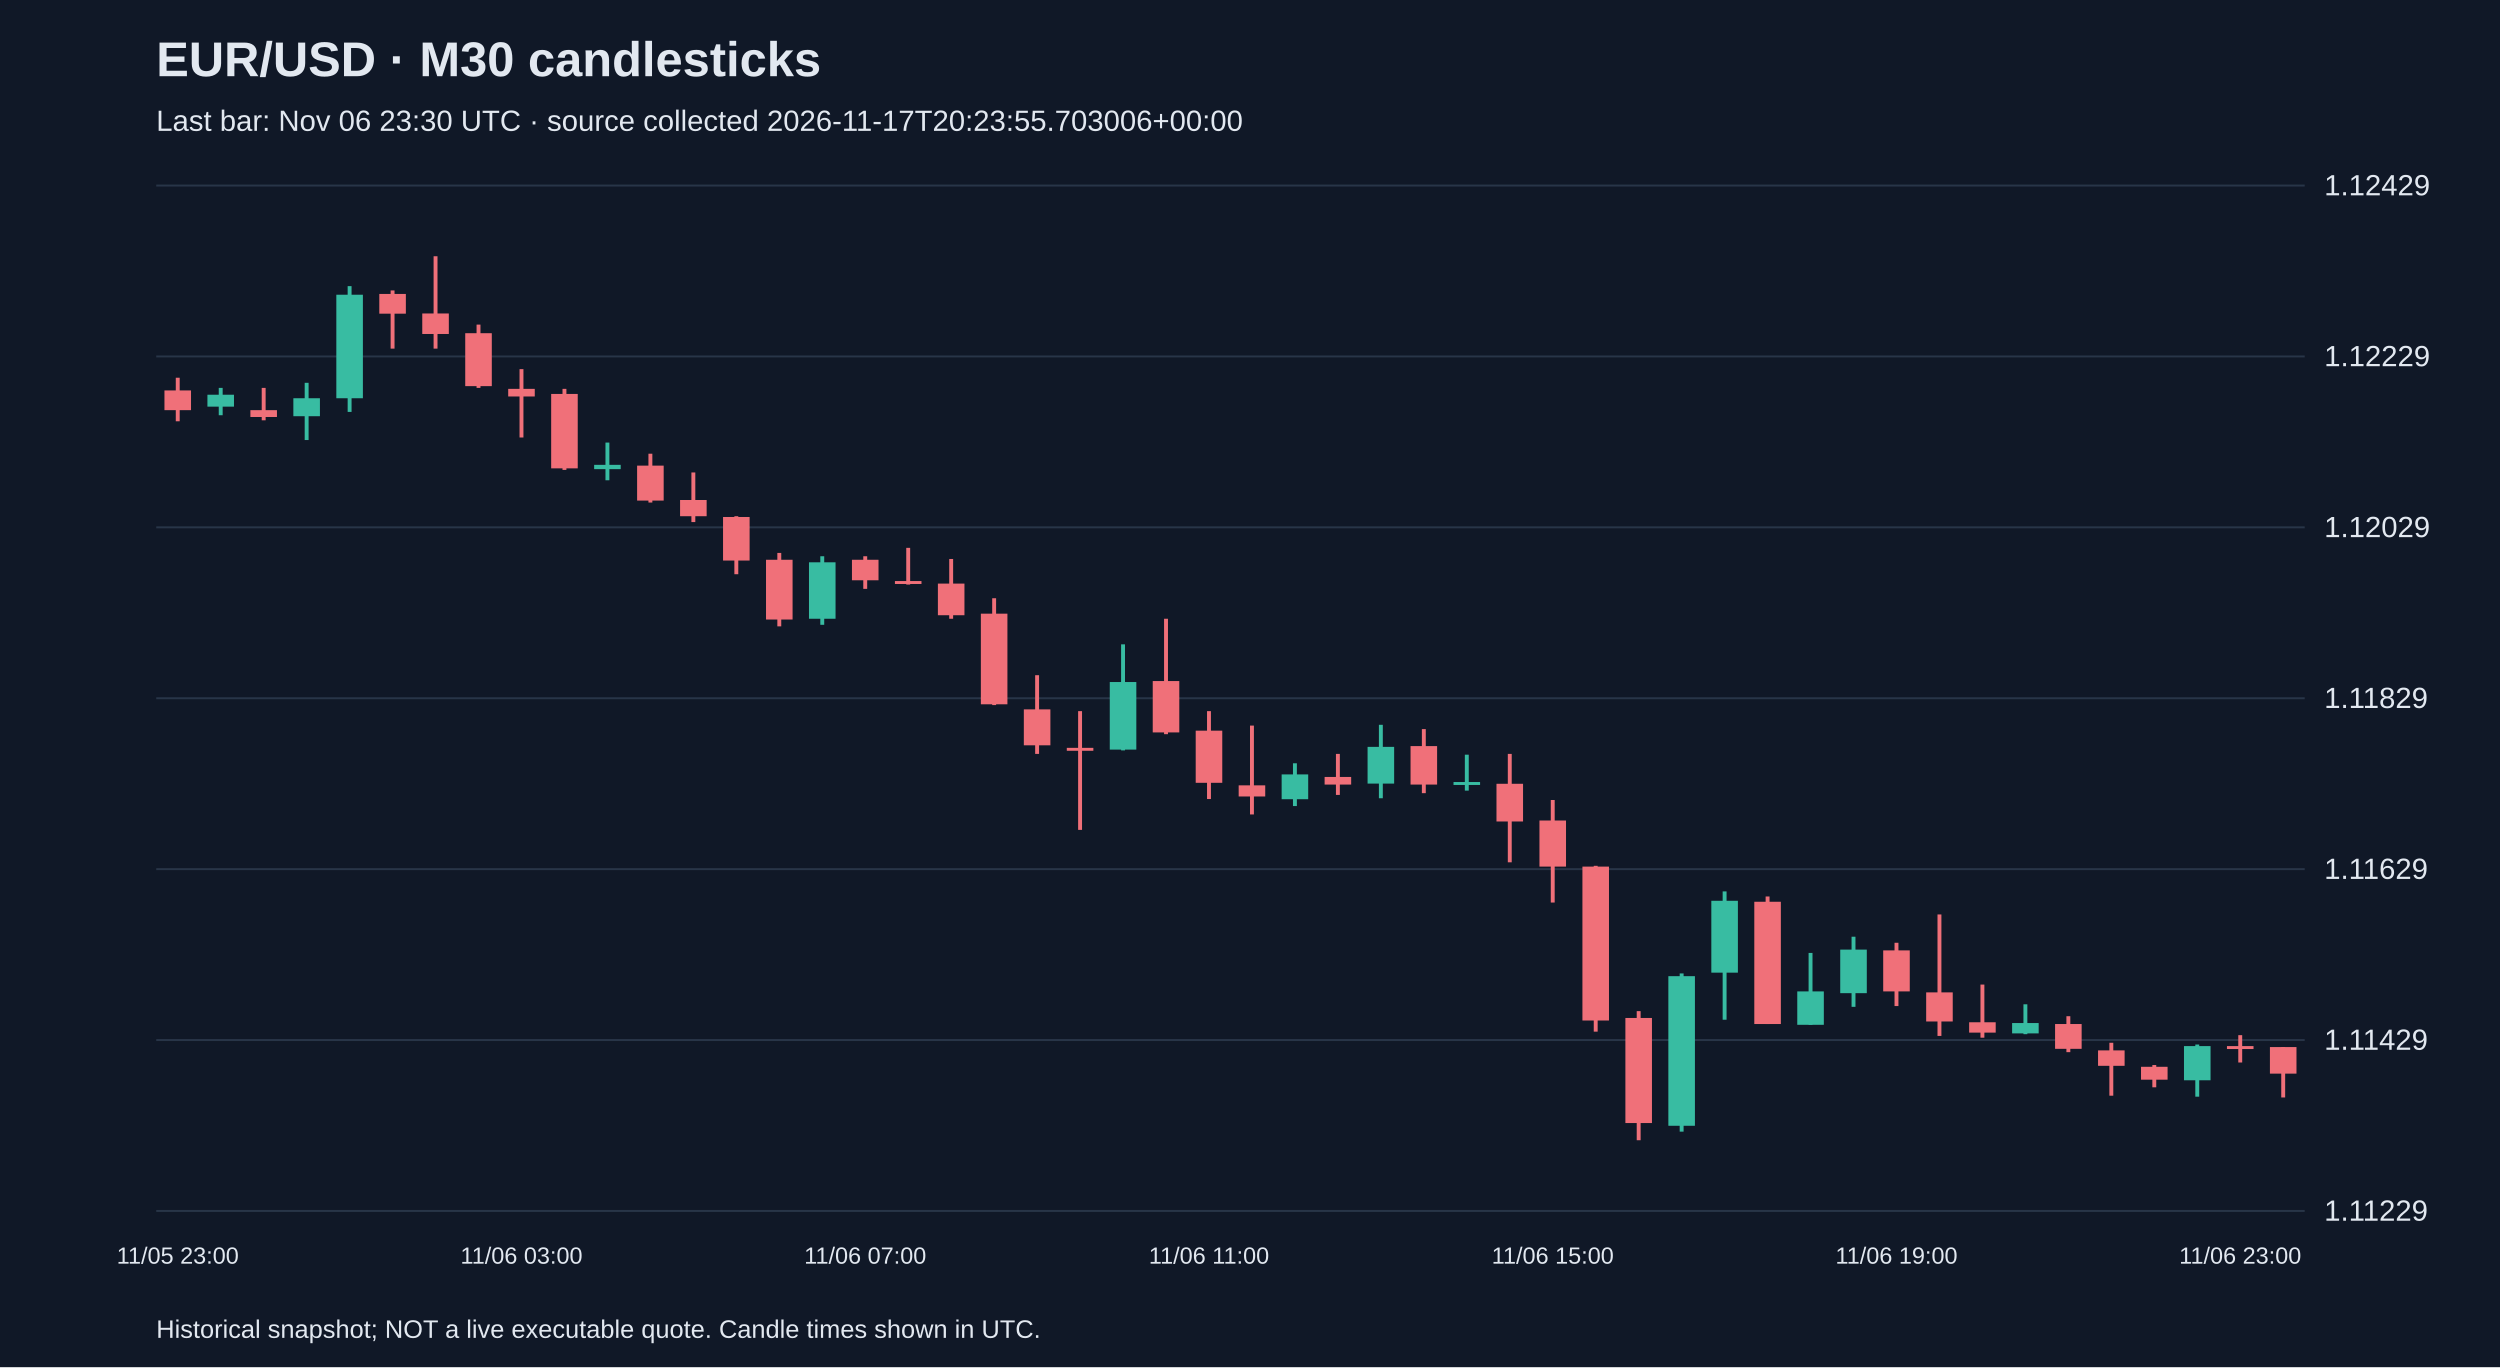
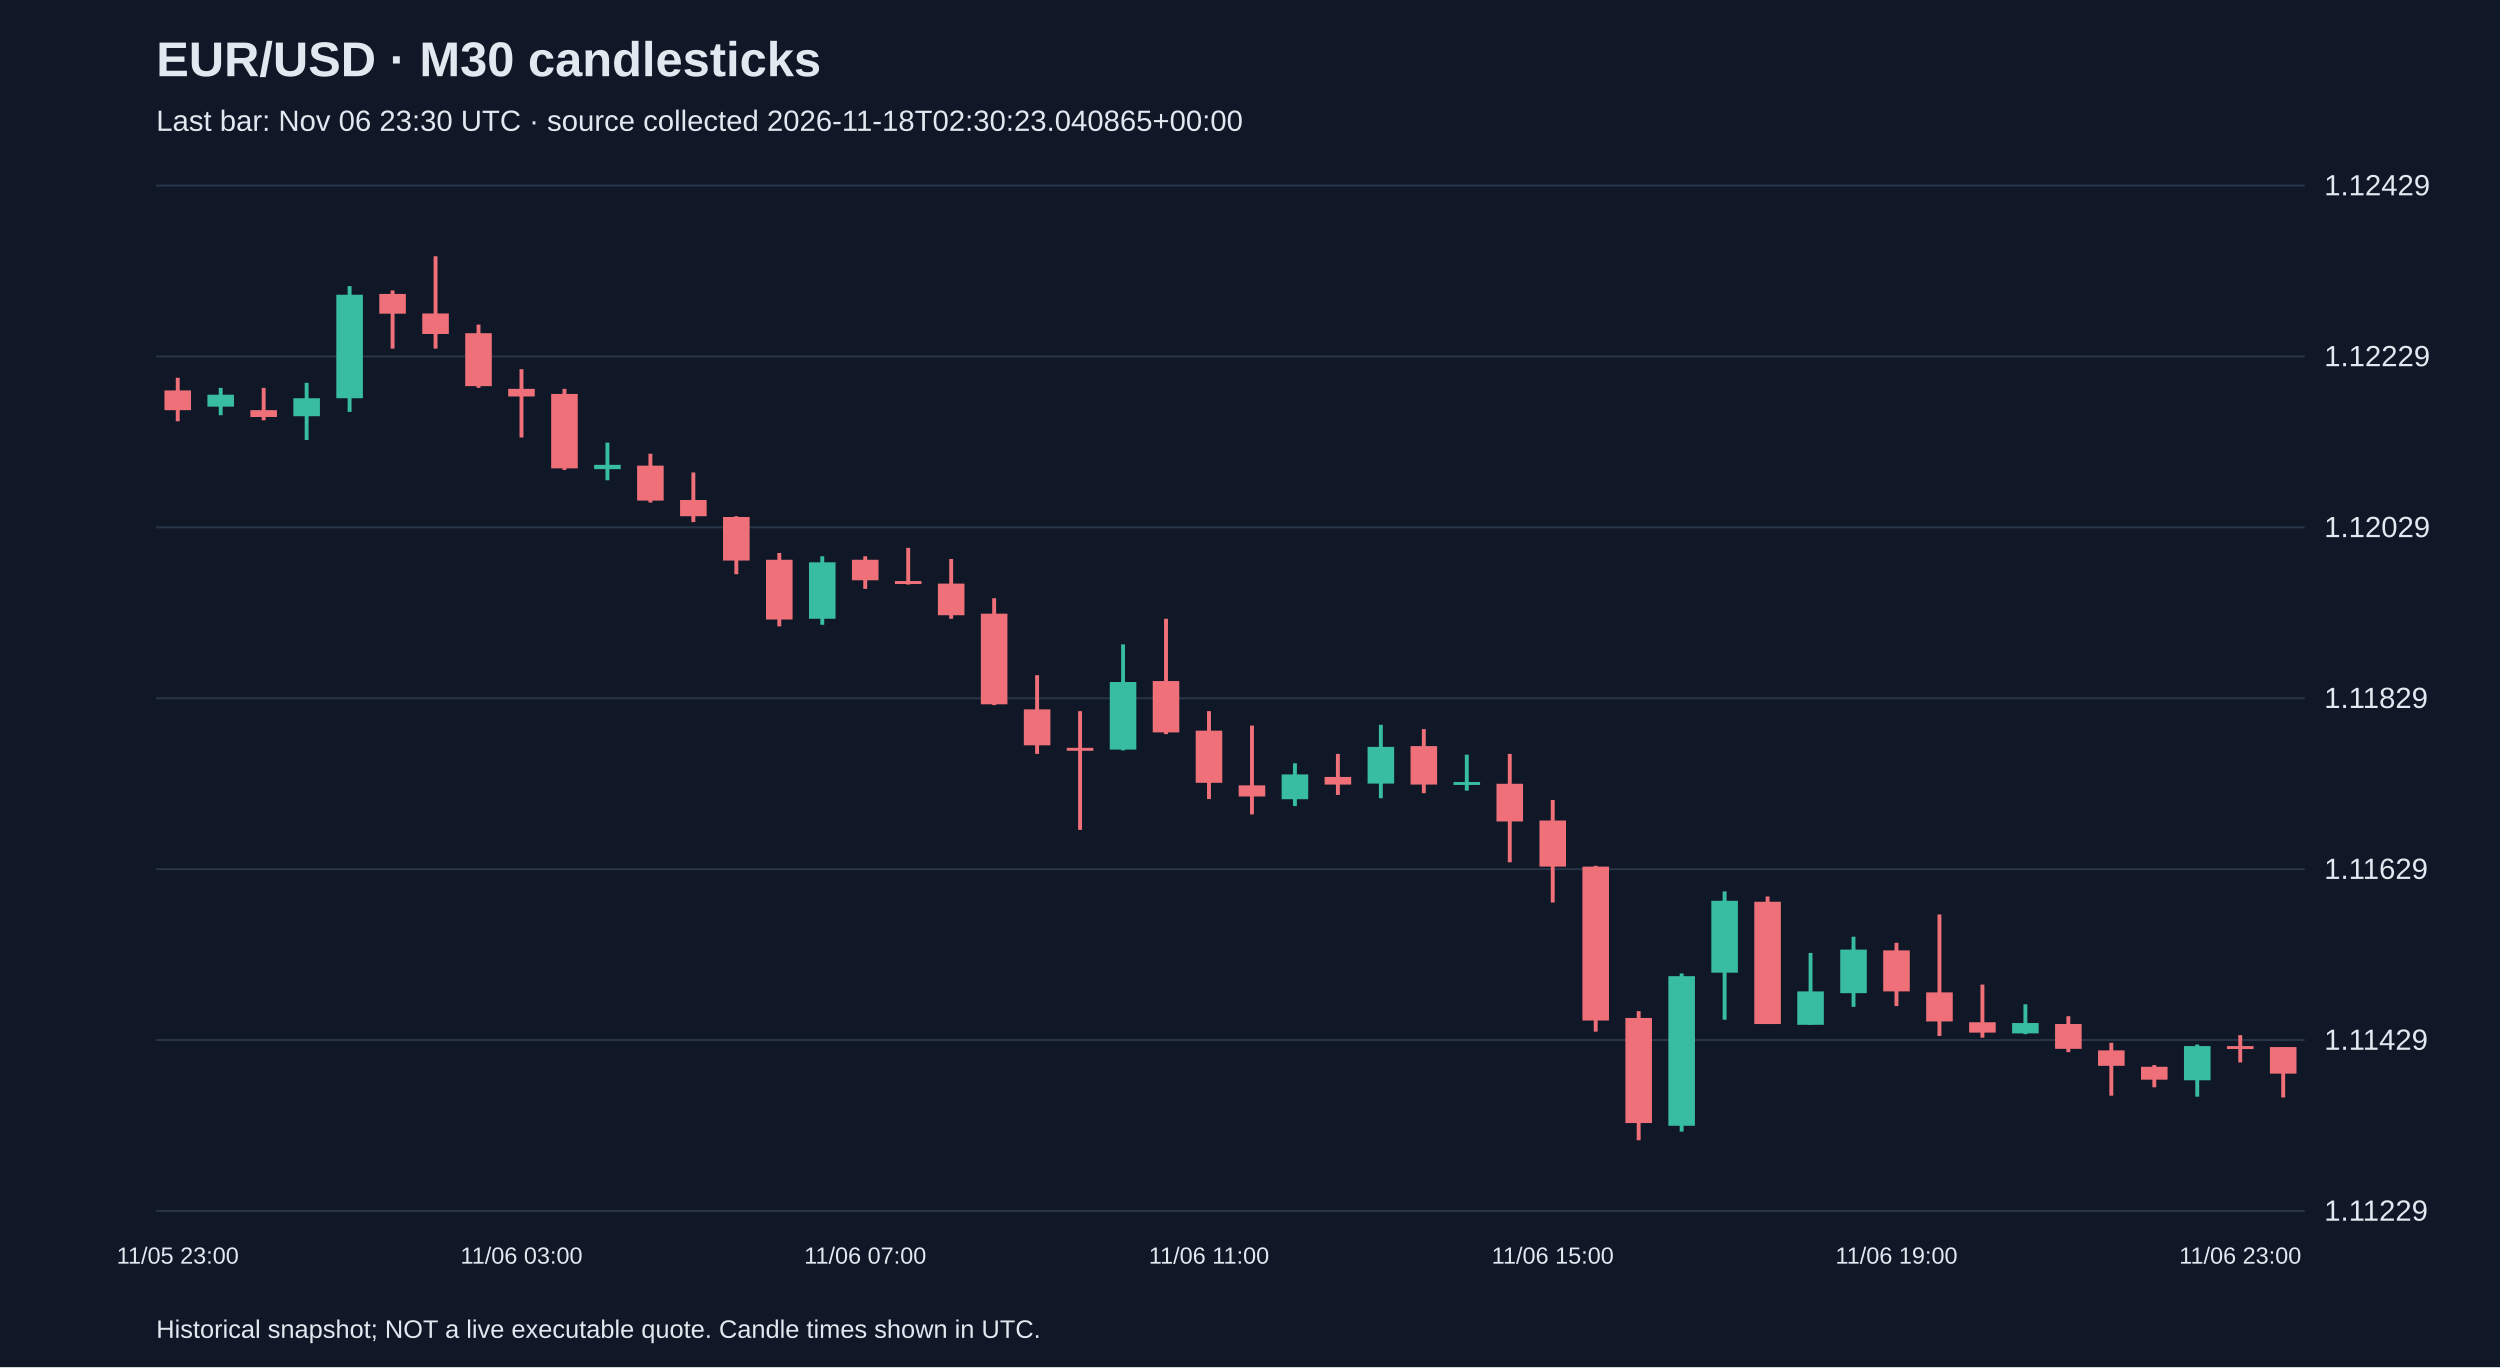
<svg xmlns="http://www.w3.org/2000/svg" viewBox="0 0 1280 700">
  <rect width="100%" height="100%" fill="#101827" />
  <style>text{font-family:Arial,sans-serif;fill:#e2e8f0}</style>
  <text x="80" y="39" font-size="25" font-weight="bold">EUR/USD · M30 candlesticks</text>
-   <text x="80" y="67" font-size="15" fill="#a6b1c5">Last bar: Nov 06 23:30 UTC · source collected 2026-11-17T20:23:55.703006+00:00</text>
+   <text x="80" y="67" font-size="15" fill="#a6b1c5">Last bar: Nov 06 23:30 UTC · source collected 2026-11-18T02:30:23.040865+00:00</text>
  <line x1="80" y1="620.0" x2="1180" y2="620.0" stroke="#283548" />
  <text x="1190" y="625.0" font-size="15">1.11229</text>
  <line x1="80" y1="532.5" x2="1180" y2="532.5" stroke="#283548" />
  <text x="1190" y="537.5" font-size="15">1.11429</text>
  <line x1="80" y1="445.0" x2="1180" y2="445.0" stroke="#283548" />
  <text x="1190" y="450.0" font-size="15">1.11629</text>
  <line x1="80" y1="357.5" x2="1180" y2="357.5" stroke="#283548" />
  <text x="1190" y="362.5" font-size="15">1.11829</text>
  <line x1="80" y1="270.0" x2="1180" y2="270.0" stroke="#283548" />
  <text x="1190" y="275.0" font-size="15">1.12029</text>
  <line x1="80" y1="182.5" x2="1180" y2="182.5" stroke="#283548" />
  <text x="1190" y="187.5" font-size="15">1.12229</text>
  <line x1="80" y1="95.0" x2="1180" y2="95.0" stroke="#283548" />
  <text x="1190" y="100.0" font-size="15">1.12429</text>
  <line x1="91.0" y1="193.4" x2="91.0" y2="215.7" stroke="#f07079" stroke-width="2" />
  <rect x="84.2" y="199.9" width="13.6" height="10.1" fill="#f07079" />
  <text x="91.0" y="647" text-anchor="middle" font-size="12">11/05 23:00</text>
  <line x1="113.0" y1="198.6" x2="113.0" y2="212.6" stroke="#38bca2" stroke-width="2" />
  <rect x="106.2" y="202.1" width="13.6" height="6.1" fill="#38bca2" />
  <line x1="135.0" y1="198.6" x2="135.0" y2="215.2" stroke="#f07079" stroke-width="2" />
  <rect x="128.2" y="210.0" width="13.6" height="3.5" fill="#f07079" />
  <line x1="157.0" y1="196.0" x2="157.0" y2="225.3" stroke="#38bca2" stroke-width="2" />
  <rect x="150.2" y="203.9" width="13.6" height="9.2" fill="#38bca2" />
  <line x1="179.0" y1="146.5" x2="179.0" y2="210.9" stroke="#38bca2" stroke-width="2" />
  <rect x="172.2" y="150.9" width="13.6" height="53.0" fill="#38bca2" />
  <line x1="201.0" y1="148.7" x2="201.0" y2="178.5" stroke="#f07079" stroke-width="2" />
  <rect x="194.2" y="150.5" width="13.6" height="10.1" fill="#f07079" />
  <line x1="223.0" y1="131.2" x2="223.0" y2="178.5" stroke="#f07079" stroke-width="2" />
  <rect x="216.2" y="160.5" width="13.6" height="10.5" fill="#f07079" />
  <line x1="245.0" y1="166.2" x2="245.0" y2="198.6" stroke="#f07079" stroke-width="2" />
  <rect x="238.2" y="170.6" width="13.6" height="27.1" fill="#f07079" />
  <line x1="267.0" y1="189.0" x2="267.0" y2="224.0" stroke="#f07079" stroke-width="2" />
  <rect x="260.2" y="199.1" width="13.6" height="3.9" fill="#f07079" />
  <text x="267.0" y="647" text-anchor="middle" font-size="12">11/06 03:00</text>
  <line x1="289.0" y1="199.1" x2="289.0" y2="240.6" stroke="#f07079" stroke-width="2" />
  <rect x="282.2" y="201.7" width="13.6" height="38.1" fill="#f07079" />
  <line x1="311.0" y1="226.6" x2="311.0" y2="245.9" stroke="#38bca2" stroke-width="2" />
  <rect x="304.2" y="238.0" width="13.6" height="2.2" fill="#38bca2" />
  <line x1="333.0" y1="232.3" x2="333.0" y2="257.3" stroke="#f07079" stroke-width="2" />
  <rect x="326.2" y="238.4" width="13.6" height="17.9" fill="#f07079" />
  <line x1="355.0" y1="241.9" x2="355.0" y2="267.3" stroke="#f07079" stroke-width="2" />
  <rect x="348.2" y="256.0" width="13.6" height="8.3" fill="#f07079" />
  <line x1="377.0" y1="264.3" x2="377.0" y2="294.0" stroke="#f07079" stroke-width="2" />
  <rect x="370.2" y="264.7" width="13.6" height="22.3" fill="#f07079" />
  <line x1="399.0" y1="283.1" x2="399.0" y2="320.7" stroke="#f07079" stroke-width="2" />
  <rect x="392.2" y="286.6" width="13.6" height="30.6" fill="#f07079" />
  <line x1="421.0" y1="284.8" x2="421.0" y2="319.9" stroke="#38bca2" stroke-width="2" />
  <rect x="414.2" y="287.9" width="13.6" height="28.9" fill="#38bca2" />
  <line x1="443.0" y1="284.8" x2="443.0" y2="301.5" stroke="#f07079" stroke-width="2" />
  <rect x="436.2" y="286.6" width="13.6" height="10.5" fill="#f07079" />
  <text x="443.0" y="647" text-anchor="middle" font-size="12">11/06 07:00</text>
  <line x1="465.0" y1="280.5" x2="465.0" y2="299.3" stroke="#f07079" stroke-width="2" />
  <rect x="458.2" y="297.5" width="13.6" height="1.5" fill="#f07079" />
  <line x1="487.0" y1="286.2" x2="487.0" y2="316.8" stroke="#f07079" stroke-width="2" />
  <rect x="480.2" y="298.8" width="13.6" height="16.2" fill="#f07079" />
  <line x1="509.0" y1="306.3" x2="509.0" y2="361.0" stroke="#f07079" stroke-width="2" />
  <rect x="502.2" y="314.2" width="13.6" height="46.4" fill="#f07079" />
  <line x1="531.0" y1="345.7" x2="531.0" y2="386.0" stroke="#f07079" stroke-width="2" />
  <rect x="524.2" y="363.2" width="13.6" height="18.4" fill="#f07079" />
  <line x1="553.0" y1="364.1" x2="553.0" y2="424.9" stroke="#f07079" stroke-width="2" />
  <rect x="546.2" y="382.9" width="13.6" height="1.5" fill="#f07079" />
  <line x1="575.0" y1="329.9" x2="575.0" y2="384.2" stroke="#38bca2" stroke-width="2" />
  <rect x="568.2" y="349.2" width="13.6" height="34.6" fill="#38bca2" />
  <line x1="597.0" y1="316.8" x2="597.0" y2="375.9" stroke="#f07079" stroke-width="2" />
  <rect x="590.2" y="348.7" width="13.6" height="26.3" fill="#f07079" />
  <line x1="619.0" y1="364.1" x2="619.0" y2="409.1" stroke="#f07079" stroke-width="2" />
  <rect x="612.2" y="374.1" width="13.6" height="26.7" fill="#f07079" />
  <text x="619.0" y="647" text-anchor="middle" font-size="12">11/06 11:00</text>
  <line x1="641.0" y1="371.5" x2="641.0" y2="417.0" stroke="#f07079" stroke-width="2" />
  <rect x="634.2" y="402.1" width="13.6" height="5.7" fill="#f07079" />
  <line x1="663.0" y1="390.8" x2="663.0" y2="412.7" stroke="#38bca2" stroke-width="2" />
  <rect x="656.2" y="396.5" width="13.6" height="12.7" fill="#38bca2" />
  <line x1="685.0" y1="386.0" x2="685.0" y2="407.0" stroke="#f07079" stroke-width="2" />
  <rect x="678.2" y="397.8" width="13.6" height="3.9" fill="#f07079" />
  <line x1="707.0" y1="371.1" x2="707.0" y2="408.7" stroke="#38bca2" stroke-width="2" />
  <rect x="700.2" y="382.4" width="13.6" height="18.8" fill="#38bca2" />
  <line x1="729.0" y1="373.3" x2="729.0" y2="406.1" stroke="#f07079" stroke-width="2" />
  <rect x="722.2" y="382.0" width="13.6" height="19.7" fill="#f07079" />
  <line x1="751.0" y1="386.4" x2="751.0" y2="404.8" stroke="#38bca2" stroke-width="2" />
  <rect x="744.2" y="400.4" width="13.6" height="1.5" fill="#38bca2" />
  <line x1="773.0" y1="386.0" x2="773.0" y2="441.5" stroke="#f07079" stroke-width="2" />
  <rect x="766.2" y="401.3" width="13.6" height="19.3" fill="#f07079" />
  <line x1="795.0" y1="409.6" x2="795.0" y2="462.1" stroke="#f07079" stroke-width="2" />
  <rect x="788.2" y="420.1" width="13.6" height="23.6" fill="#f07079" />
  <text x="795.0" y="647" text-anchor="middle" font-size="12">11/06 15:00</text>
  <line x1="817.0" y1="443.3" x2="817.0" y2="528.2" stroke="#f07079" stroke-width="2" />
  <rect x="810.2" y="443.7" width="13.6" height="78.8" fill="#f07079" />
  <line x1="839.0" y1="517.7" x2="839.0" y2="583.8" stroke="#f07079" stroke-width="2" />
  <rect x="832.2" y="521.2" width="13.6" height="53.8" fill="#f07079" />
  <line x1="861.0" y1="498.4" x2="861.0" y2="579.4" stroke="#38bca2" stroke-width="2" />
  <rect x="854.2" y="499.8" width="13.6" height="76.6" fill="#38bca2" />
  <line x1="883.0" y1="456.4" x2="883.0" y2="522.1" stroke="#38bca2" stroke-width="2" />
  <rect x="876.2" y="461.2" width="13.6" height="36.8" fill="#38bca2" />
  <line x1="905.0" y1="459.0" x2="905.0" y2="524.3" stroke="#f07079" stroke-width="2" />
  <rect x="898.2" y="461.7" width="13.6" height="62.6" fill="#f07079" />
  <line x1="927.0" y1="487.9" x2="927.0" y2="524.7" stroke="#38bca2" stroke-width="2" />
  <rect x="920.2" y="507.6" width="13.6" height="17.1" fill="#38bca2" />
  <line x1="949.0" y1="479.6" x2="949.0" y2="515.5" stroke="#38bca2" stroke-width="2" />
  <rect x="942.2" y="486.2" width="13.6" height="22.3" fill="#38bca2" />
  <line x1="971.0" y1="482.7" x2="971.0" y2="515.1" stroke="#f07079" stroke-width="2" />
  <rect x="964.2" y="486.6" width="13.6" height="21.0" fill="#f07079" />
  <text x="971.0" y="647" text-anchor="middle" font-size="12">11/06 19:00</text>
  <line x1="993.0" y1="468.2" x2="993.0" y2="530.4" stroke="#f07079" stroke-width="2" />
  <rect x="986.2" y="508.1" width="13.6" height="14.9" fill="#f07079" />
  <line x1="1015.0" y1="504.1" x2="1015.0" y2="531.3" stroke="#f07079" stroke-width="2" />
  <rect x="1008.2" y="523.4" width="13.6" height="5.3" fill="#f07079" />
  <line x1="1037.0" y1="514.2" x2="1037.0" y2="529.5" stroke="#38bca2" stroke-width="2" />
  <rect x="1030.2" y="523.8" width="13.6" height="5.3" fill="#38bca2" />
  <line x1="1059.0" y1="520.3" x2="1059.0" y2="538.7" stroke="#f07079" stroke-width="2" />
  <rect x="1052.2" y="524.3" width="13.6" height="12.7" fill="#f07079" />
  <line x1="1081.0" y1="533.9" x2="1081.0" y2="561.0" stroke="#f07079" stroke-width="2" />
  <rect x="1074.2" y="537.8" width="13.6" height="7.9" fill="#f07079" />
  <line x1="1103.0" y1="545.3" x2="1103.0" y2="556.7" stroke="#f07079" stroke-width="2" />
  <rect x="1096.2" y="546.2" width="13.6" height="6.6" fill="#f07079" />
  <line x1="1125.0" y1="534.8" x2="1125.0" y2="561.5" stroke="#38bca2" stroke-width="2" />
  <rect x="1118.2" y="535.6" width="13.6" height="17.5" fill="#38bca2" />
  <line x1="1147.0" y1="530.0" x2="1147.0" y2="544.0" stroke="#f07079" stroke-width="2" />
  <rect x="1140.2" y="535.6" width="13.6" height="1.5" fill="#f07079" />
  <text x="1147.0" y="647" text-anchor="middle" font-size="12">11/06 23:00</text>
  <line x1="1169.0" y1="536.1" x2="1169.0" y2="561.9" stroke="#f07079" stroke-width="2" />
  <rect x="1162.2" y="536.1" width="13.6" height="13.6" fill="#f07079" />
  <text x="80" y="685" font-size="13">Historical snapshot; NOT a live executable quote. Candle times shown in UTC.</text>
</svg>
